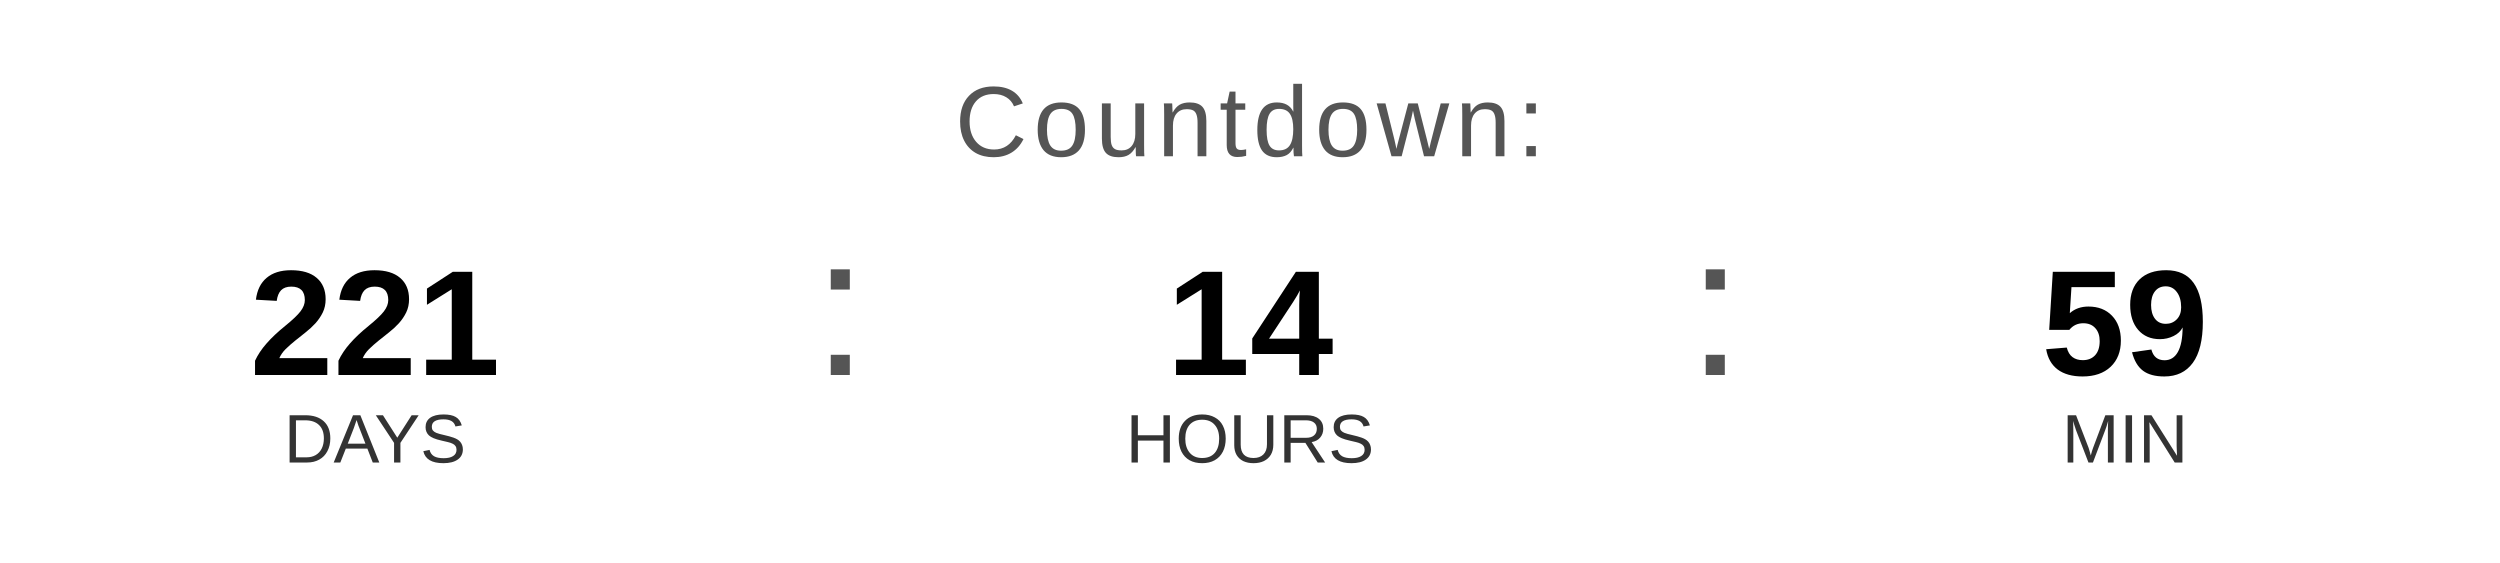
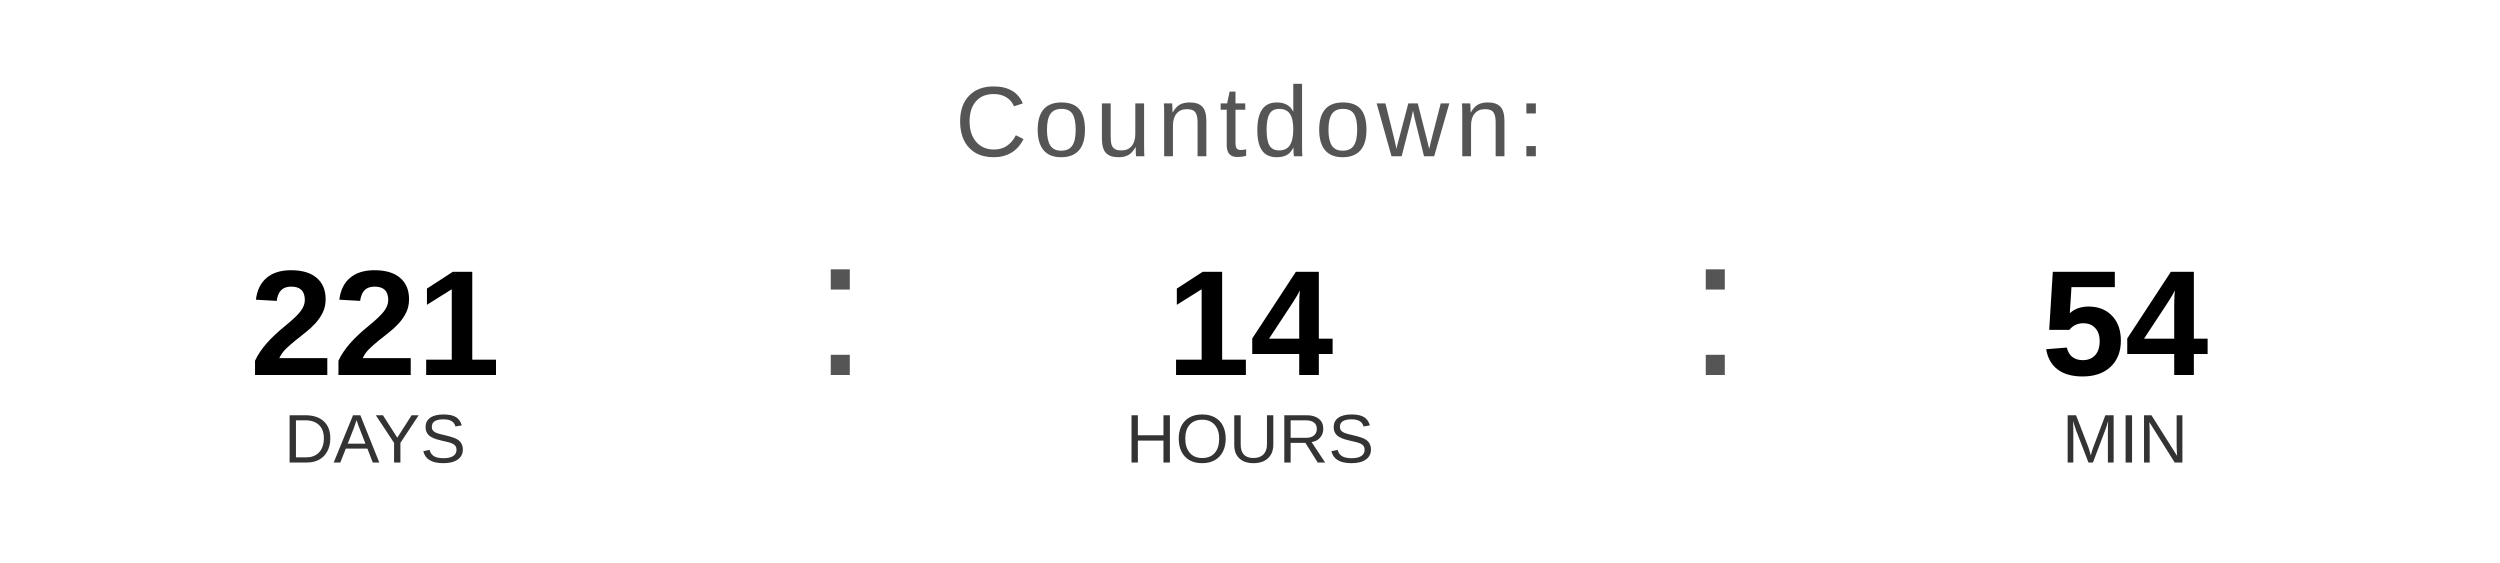
<svg xmlns="http://www.w3.org/2000/svg" width="400" height="90" viewBox="0 0 400 90">
  <text x="200" y="25" font-family="Arial, Helvetica, sans-serif" font-size="16" fill="#555555" text-anchor="middle" letter-spacing="1">
    Countdown:
  </text>
  <text x="60" y="60" font-family="Arial, Helvetica, sans-serif" font-size="24" font-weight="bold" fill="#000000" text-anchor="middle">221</text>
  <text x="60" y="74" font-family="Arial, Helvetica, sans-serif" font-size="11" fill="#333333" text-anchor="middle">DAYS</text>
  <text x="130" y="60" font-family="Arial, sans-serif" font-size="32" fill="#555555">:</text>
  <text x="200" y="60" font-family="Arial, Helvetica, sans-serif" font-size="24" font-weight="bold" fill="#000000" text-anchor="middle">14</text>
  <text x="200" y="74" font-family="Arial, Helvetica, sans-serif" font-size="11" fill="#333333" text-anchor="middle">HOURS</text>
  <text x="270" y="60" font-family="Arial, sans-serif" font-size="32" fill="#555555">:</text>
-   <text x="340" y="60" font-family="Arial, Helvetica, sans-serif" font-size="24" font-weight="bold" fill="#000000" text-anchor="middle">59</text>
+   <text x="340" y="60" font-family="Arial, Helvetica, sans-serif" font-size="24" font-weight="bold" fill="#000000" text-anchor="middle">54</text>
  <text x="340" y="74" font-family="Arial, Helvetica, sans-serif" font-size="11" fill="#333333" text-anchor="middle">MIN</text>
</svg>
